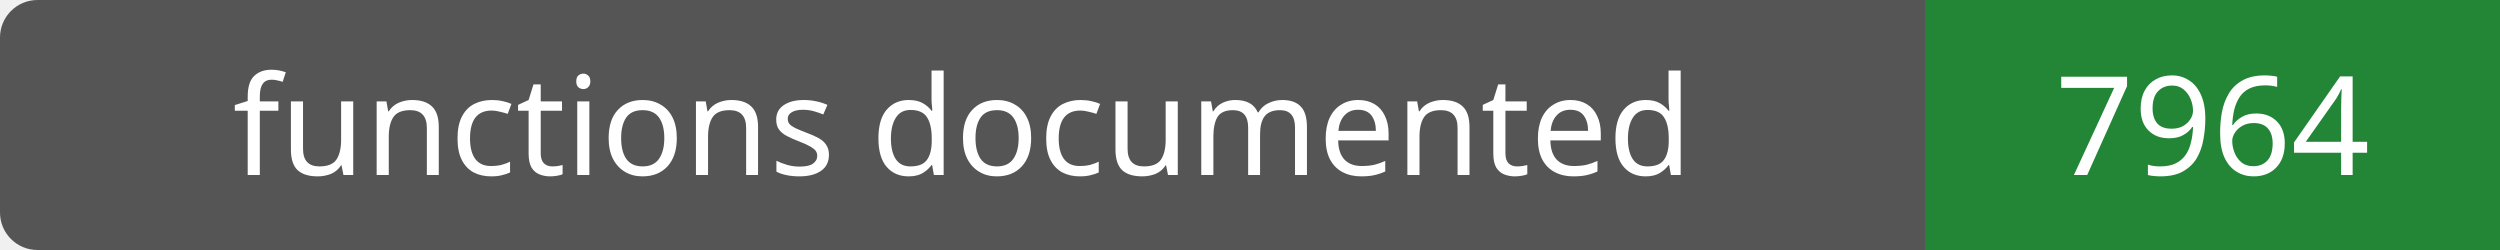
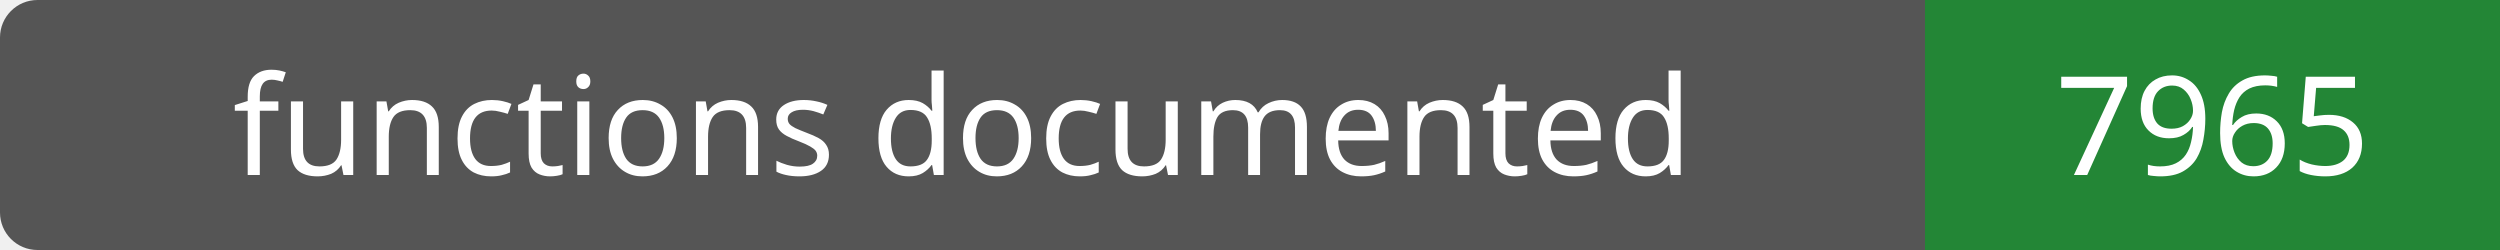
- <svg xmlns="http://www.w3.org/2000/svg" width="200" height="20" role="img" aria-label="functions documented: 7964">
+ <svg xmlns="http://www.w3.org/2000/svg" width="200" height="20" role="img" aria-label="functions documented: 7965">
  <rect width="200" height="20" rx="3" fill="#555" />
  <path fill="#238636" d="M154 0h46v20H154z" />
  <g fill="#fff" text-anchor="middle" font-family="Verdana,sans-serif" font-size="11">
    <text x="77.0" y="14">functions documented</text>
-     <text x="177.0" y="14">7964</text>
+     <text x="177.0" y="14">7965</text>
  </g>
</svg>
